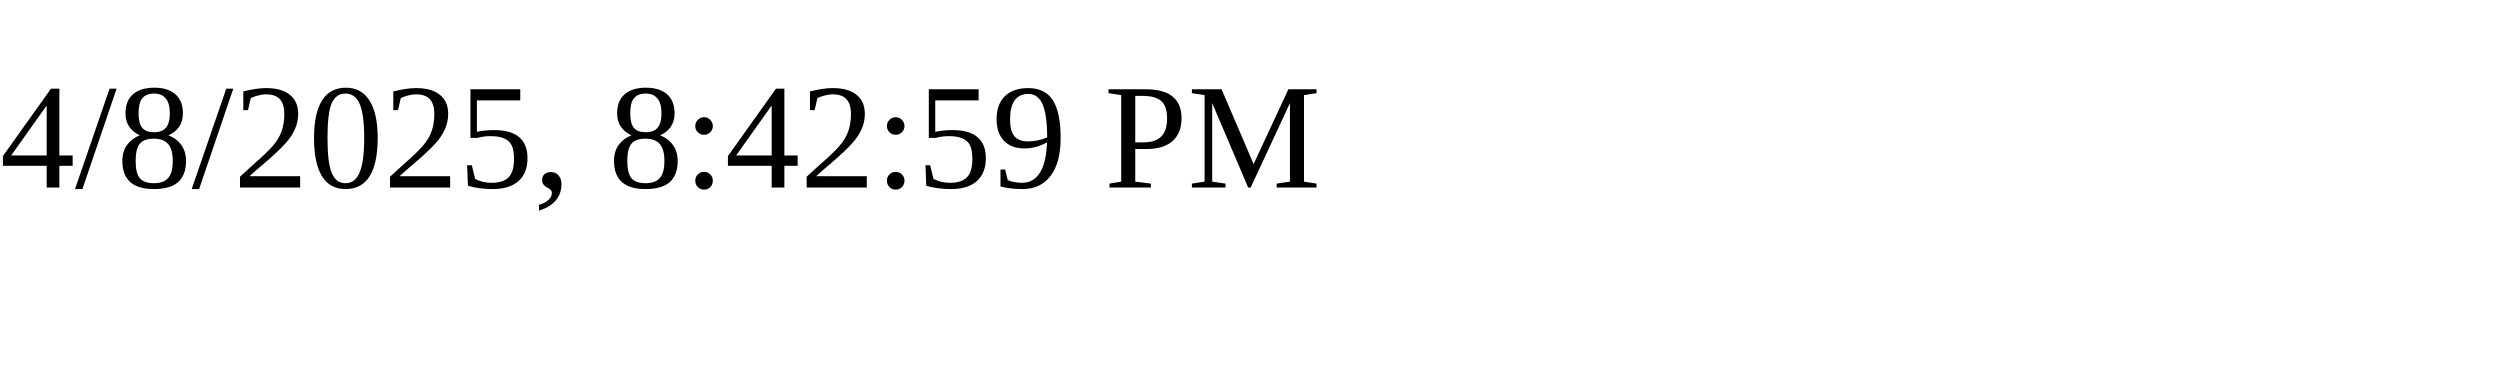
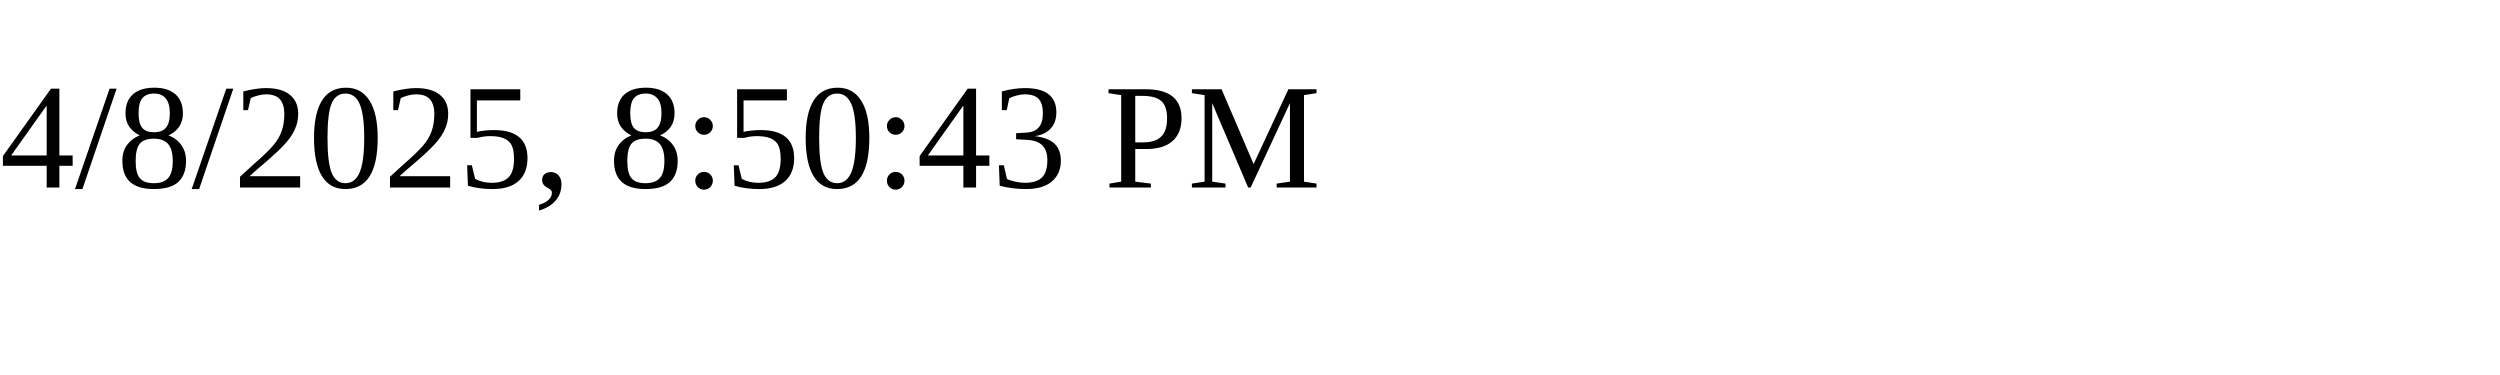
<svg xmlns="http://www.w3.org/2000/svg" height="30" width="200">
-   <text x="0" y="15">4/8/2025, 8:42:59 PM</text>
+   <text x="0" y="15">4/8/2025, 8:50:43 PM</text>
</svg>
